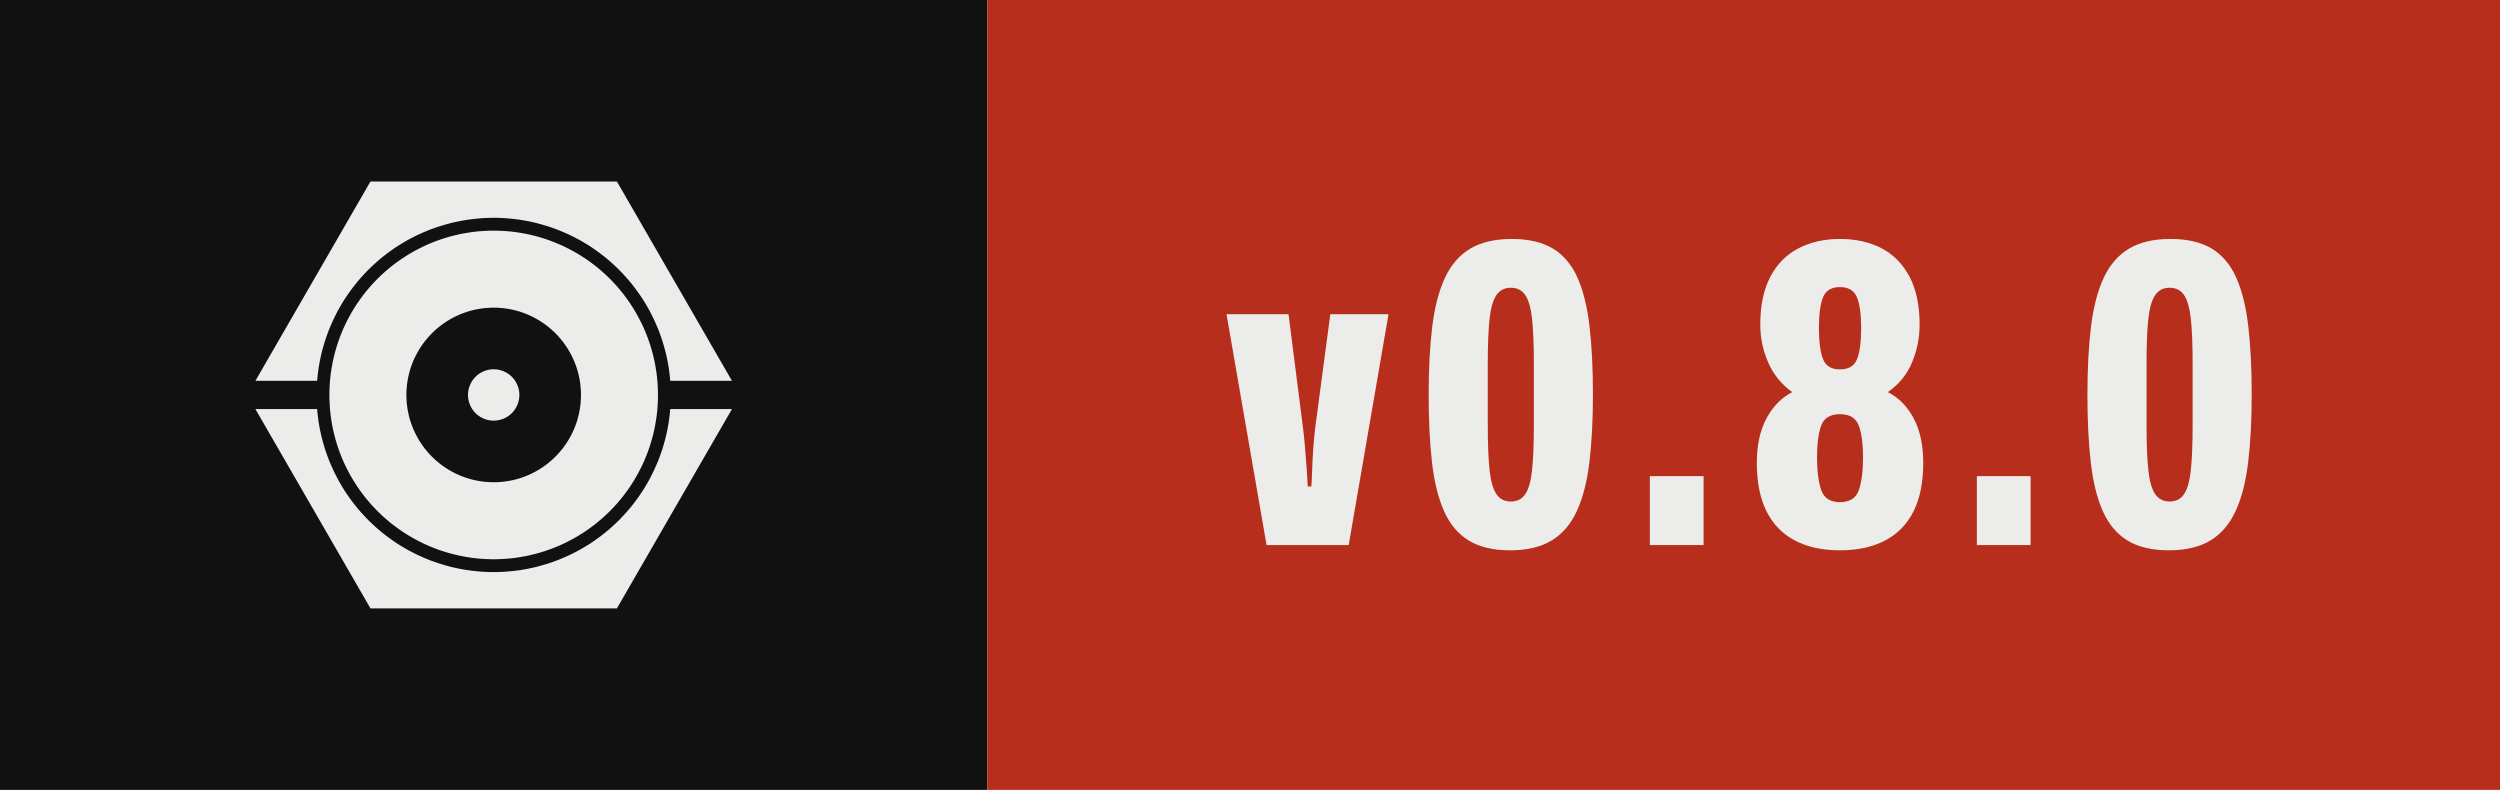
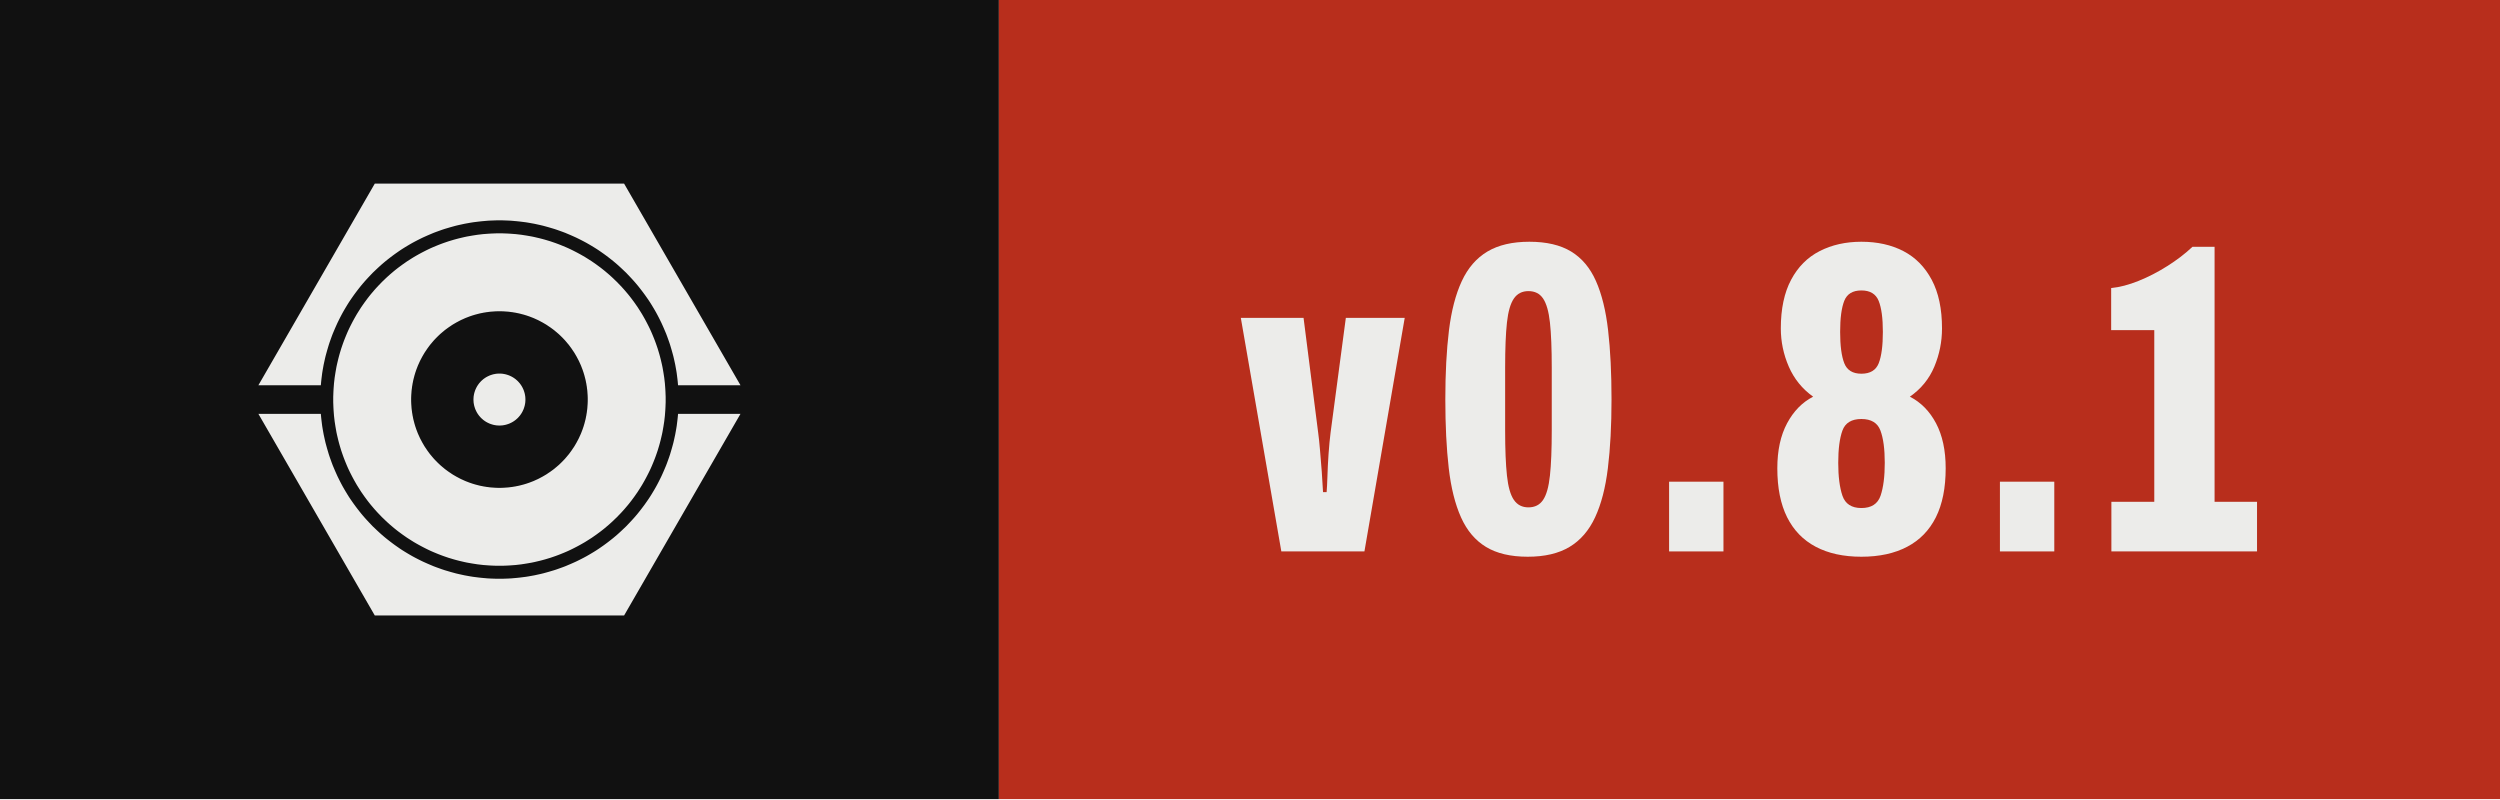
- <svg xmlns="http://www.w3.org/2000/svg" width="63.30" height="20.00" viewBox="0 0 63.30 20.00" role="img" aria-label="Version 0.8.0, released with Presswerk">
+ <svg xmlns="http://www.w3.org/2000/svg" width="62.57" height="20.00" viewBox="0 0 62.57 20.00" role="img" aria-label="Version 0.8.1, released with Presswerk">
  <style>@media (prefers-color-scheme: dark){.field{fill:#ECECEA}.icon{fill:#111111}}</style>
  <rect class="field" width="25.00" height="20" fill="#111111" />
-   <rect x="25.00" width="38.30" height="20" fill="#B82E1C" />
+   <rect x="25.00" width="37.57" height="20" fill="#B82E1C" />
  <path class="icon" d="M15.61,47.25L15.62,47.18L15.67,46.62L15.73,46.06L15.80,45.50L15.87,44.94L15.96,44.38L16.06,43.82L16.16,43.27L16.28,42.72L16.40,42.17L16.53,41.62L16.68,41.07L16.83,40.53L16.99,39.99L17.15,39.45L17.33,38.91L17.52,38.38L17.71,37.85L17.91,37.32L18.13,36.80L18.35,36.28L18.58,35.76L18.81,35.25L19.06,34.74L19.31,34.24L19.57,33.74L19.84,33.24L20.12,32.75L20.41,32.26L20.70,31.78L21.00,31.30L21.31,30.83L21.63,30.37L21.96,29.90L22.29,29.45L22.63,29.00L22.98,28.55L23.33,28.11L23.69,27.68L24.06,27.25L24.44,26.83L24.82,26.42L25.21,26.01L25.60,25.60L26.01,25.21L26.42,24.82L26.83,24.44L27.25,24.06L27.68,23.69L28.11,23.33L28.55,22.98L29.00,22.63L29.45,22.29L29.90,21.96L30.37,21.63L30.83,21.31L31.30,21.00L31.78,20.70L32.26,20.41L32.75,20.12L33.24,19.84L33.74,19.57L34.24,19.31L34.74,19.06L35.25,18.81L35.76,18.58L36.28,18.35L36.80,18.13L37.32,17.91L37.85,17.71L38.38,17.52L38.91,17.33L39.45,17.15L39.99,16.99L40.53,16.83L41.07,16.68L41.62,16.53L42.17,16.40L42.72,16.28L43.27,16.16L43.82,16.06L44.38,15.96L44.94,15.87L45.50,15.80L46.06,15.73L46.62,15.67L47.18,15.62L47.74,15.57L48.31,15.54L48.87,15.52L49.44,15.50L50.00,15.50L50.56,15.50L51.13,15.52L51.69,15.54L52.26,15.57L52.82,15.62L53.38,15.67L53.94,15.73L54.50,15.80L55.06,15.87L55.62,15.96L56.18,16.06L56.73,16.16L57.28,16.28L57.83,16.40L58.38,16.53L58.93,16.68L59.47,16.83L60.01,16.99L60.55,17.15L61.09,17.33L61.62,17.52L62.15,17.71L62.68,17.91L63.20,18.13L63.72,18.35L64.24,18.58L64.75,18.81L65.26,19.06L65.76,19.31L66.26,19.57L66.76,19.84L67.25,20.12L67.74,20.41L68.22,20.70L68.70,21.00L69.17,21.31L69.63,21.63L70.10,21.96L70.55,22.29L71.00,22.63L71.45,22.98L71.89,23.33L72.32,23.69L72.75,24.06L73.17,24.44L73.58,24.82L73.99,25.21L74.40,25.60L74.79,26.01L75.18,26.42L75.56,26.83L75.94,27.25L76.31,27.68L76.67,28.11L77.02,28.55L77.37,29.00L77.71,29.45L78.04,29.90L78.37,30.37L78.69,30.83L79.00,31.30L79.30,31.78L79.59,32.26L79.88,32.75L80.16,33.24L80.43,33.74L80.69,34.24L80.94,34.74L81.19,35.25L81.42,35.76L81.65,36.28L81.87,36.80L82.09,37.32L82.29,37.85L82.48,38.38L82.67,38.91L82.85,39.45L83.01,39.99L83.17,40.53L83.32,41.07L83.47,41.62L83.60,42.17L83.72,42.72L83.84,43.27L83.94,43.82L84.04,44.38L84.13,44.94L84.20,45.50L84.27,46.06L84.33,46.62L84.38,47.18L84.39,47.25L96.41,47.25L74.00,8.43L26.00,8.43L3.59,47.25ZM81.96,48.43L81.93,47.91L81.89,47.38L81.85,46.86L81.79,46.34L81.73,45.82L81.65,45.30L81.57,44.79L81.48,44.27L81.39,43.76L81.28,43.24L81.16,42.73L81.04,42.22L80.91,41.72L80.77,41.21L80.62,40.71L80.47,40.21L80.30,39.71L80.13,39.22L79.95,38.73L79.76,38.24L79.56,37.75L79.36,37.27L79.15,36.79L78.93,36.32L78.70,35.85L78.46,35.38L78.22,34.92L77.97,34.46L77.71,34.00L77.45,33.55L77.17,33.10L76.89,32.66L76.61,32.22L76.31,31.79L76.01,31.36L75.70,30.94L75.39,30.52L75.07,30.11L74.74,29.70L74.40,29.30L74.06,28.90L73.71,28.51L73.36,28.13L72.99,27.75L72.63,27.37L72.25,27.01L71.87,26.64L71.49,26.29L71.10,25.94L70.70,25.60L70.30,25.26L69.89,24.93L69.48,24.61L69.06,24.30L68.64,23.99L68.21,23.69L67.78,23.39L67.34,23.11L66.90,22.83L66.45,22.55L66.00,22.29L65.54,22.03L65.08,21.78L64.62,21.54L64.15,21.30L63.68,21.07L63.21,20.85L62.73,20.64L62.25,20.44L61.76,20.24L61.27,20.05L60.78,19.87L60.29,19.70L59.79,19.53L59.29,19.38L58.79,19.23L58.28,19.09L57.78,18.96L57.27,18.84L56.76,18.72L56.24,18.61L55.73,18.52L55.21,18.43L54.70,18.35L54.18,18.27L53.66,18.21L53.14,18.15L52.62,18.11L52.09,18.07L51.57,18.04L51.05,18.02L50.52,18.00L50.00,18.00L49.48,18.00L48.95,18.02L48.43,18.04L47.91,18.07L47.38,18.11L46.86,18.15L46.34,18.21L45.82,18.27L45.30,18.35L44.79,18.43L44.27,18.52L43.76,18.61L43.24,18.72L42.73,18.84L42.22,18.96L41.72,19.09L41.21,19.23L40.71,19.38L40.21,19.53L39.71,19.70L39.22,19.87L38.73,20.05L38.24,20.24L37.75,20.44L37.27,20.64L36.79,20.85L36.32,21.07L35.85,21.30L35.38,21.54L34.92,21.78L34.46,22.03L34.00,22.29L33.55,22.55L33.10,22.83L32.66,23.11L32.22,23.39L31.79,23.69L31.36,23.99L30.94,24.30L30.52,24.61L30.11,24.93L29.70,25.26L29.30,25.60L28.90,25.94L28.51,26.29L28.13,26.64L27.75,27.01L27.37,27.37L27.01,27.75L26.64,28.13L26.29,28.51L25.94,28.90L25.60,29.30L25.26,29.70L24.93,30.11L24.61,30.52L24.30,30.94L23.99,31.36L23.69,31.79L23.39,32.22L23.11,32.66L22.83,33.10L22.55,33.55L22.29,34.00L22.03,34.46L21.78,34.92L21.54,35.38L21.30,35.85L21.07,36.32L20.85,36.79L20.64,37.27L20.44,37.75L20.24,38.24L20.05,38.73L19.87,39.22L19.70,39.71L19.53,40.21L19.38,40.71L19.23,41.21L19.09,41.72L18.96,42.22L18.84,42.73L18.72,43.24L18.61,43.76L18.52,44.27L18.43,44.79L18.35,45.30L18.27,45.82L18.21,46.34L18.15,46.86L18.11,47.38L18.07,47.91L18.04,48.43L18.02,48.95L18.00,49.48L18.00,50.00L18.00,50.52L18.02,51.05L18.04,51.57L18.07,52.09L18.11,52.62L18.15,53.14L18.21,53.66L18.27,54.18L18.35,54.70L18.43,55.21L18.52,55.73L18.61,56.24L18.72,56.76L18.84,57.27L18.96,57.78L19.09,58.28L19.23,58.79L19.38,59.29L19.53,59.79L19.70,60.29L19.87,60.78L20.05,61.27L20.24,61.76L20.44,62.25L20.64,62.73L20.85,63.21L21.07,63.68L21.30,64.15L21.54,64.62L21.78,65.08L22.03,65.54L22.29,66.00L22.55,66.45L22.83,66.90L23.11,67.34L23.39,67.78L23.69,68.21L23.99,68.64L24.30,69.06L24.61,69.48L24.93,69.89L25.26,70.30L25.60,70.70L25.94,71.10L26.29,71.49L26.64,71.87L27.01,72.25L27.37,72.63L27.75,72.99L28.13,73.36L28.51,73.71L28.90,74.06L29.30,74.40L29.70,74.74L30.11,75.07L30.52,75.39L30.94,75.70L31.36,76.01L31.79,76.31L32.22,76.61L32.66,76.89L33.10,77.17L33.55,77.45L34.00,77.71L34.46,77.97L34.92,78.22L35.38,78.46L35.85,78.70L36.32,78.93L36.79,79.15L37.27,79.36L37.75,79.56L38.24,79.76L38.73,79.95L39.22,80.13L39.71,80.30L40.21,80.47L40.71,80.62L41.21,80.77L41.72,80.91L42.22,81.04L42.73,81.16L43.24,81.28L43.76,81.39L44.27,81.48L44.79,81.57L45.30,81.65L45.82,81.73L46.34,81.79L46.86,81.85L47.38,81.89L47.91,81.93L48.43,81.96L48.95,81.98L49.48,82.00L50.00,82.00L50.52,82.00L51.05,81.98L51.57,81.96L52.09,81.93L52.62,81.89L53.14,81.85L53.66,81.79L54.18,81.73L54.70,81.65L55.21,81.57L55.73,81.48L56.24,81.39L56.76,81.28L57.27,81.16L57.78,81.04L58.28,80.91L58.79,80.77L59.29,80.62L59.79,80.47L60.29,80.30L60.78,80.13L61.27,79.95L61.76,79.76L62.25,79.56L62.73,79.36L63.21,79.15L63.68,78.93L64.15,78.70L64.62,78.46L65.08,78.22L65.54,77.97L66.00,77.71L66.45,77.45L66.90,77.17L67.34,76.89L67.78,76.61L68.21,76.31L68.64,76.01L69.06,75.70L69.48,75.39L69.89,75.07L70.30,74.74L70.70,74.40L71.10,74.06L71.49,73.71L71.87,73.36L72.25,72.99L72.63,72.63L72.99,72.25L73.36,71.87L73.71,71.49L74.06,71.10L74.40,70.70L74.74,70.30L75.07,69.89L75.39,69.48L75.70,69.06L76.01,68.64L76.31,68.21L76.61,67.78L76.89,67.34L77.17,66.90L77.45,66.45L77.71,66.00L77.97,65.54L78.22,65.08L78.46,64.62L78.70,64.15L78.93,63.68L79.15,63.21L79.36,62.73L79.56,62.25L79.76,61.76L79.95,61.27L80.13,60.78L80.30,60.29L80.47,59.79L80.62,59.29L80.77,58.79L80.91,58.28L81.04,57.78L81.16,57.27L81.28,56.76L81.39,56.24L81.48,55.73L81.57,55.21L81.65,54.70L81.73,54.18L81.79,53.66L81.85,53.14L81.89,52.62L81.93,52.09L81.96,51.57L81.98,51.05L82.00,50.52L82.00,50.00L82.00,49.48L81.98,48.95ZM66.98,50.83L66.96,51.11L66.94,51.39L66.92,51.67L66.89,51.94L66.85,52.22L66.82,52.49L66.77,52.77L66.73,53.04L66.67,53.32L66.62,53.59L66.56,53.86L66.49,54.13L66.42,54.40L66.35,54.67L66.27,54.93L66.19,55.20L66.10,55.46L66.01,55.73L65.91,55.99L65.81,56.25L65.71,56.51L65.60,56.76L65.48,57.02L65.37,57.27L65.25,57.52L65.12,57.77L64.99,58.01L64.86,58.26L64.72,58.50L64.58,58.74L64.44,58.98L64.29,59.21L64.13,59.44L63.98,59.67L63.82,59.90L63.65,60.13L63.49,60.35L63.32,60.57L63.14,60.78L62.96,61.00L62.78,61.21L62.60,61.42L62.41,61.62L62.22,61.82L62.02,62.02L61.82,62.22L61.62,62.41L61.42,62.60L61.21,62.78L61.00,62.96L60.78,63.14L60.57,63.32L60.35,63.49L60.13,63.65L59.90,63.82L59.67,63.98L59.44,64.13L59.21,64.29L58.98,64.44L58.74,64.58L58.50,64.72L58.26,64.86L58.01,64.99L57.77,65.12L57.52,65.25L57.27,65.37L57.02,65.48L56.76,65.60L56.51,65.71L56.25,65.81L55.99,65.91L55.73,66.01L55.46,66.10L55.20,66.19L54.93,66.27L54.67,66.35L54.40,66.42L54.13,66.49L53.86,66.56L53.59,66.62L53.32,66.67L53.04,66.73L52.77,66.77L52.49,66.82L52.22,66.85L51.94,66.89L51.67,66.92L51.39,66.94L51.11,66.96L50.83,66.98L50.56,66.99L50.28,67.00L50.00,67.00L49.72,67.00L49.44,66.99L49.17,66.98L48.89,66.96L48.61,66.94L48.33,66.92L48.06,66.89L47.78,66.85L47.51,66.82L47.23,66.77L46.96,66.73L46.68,66.67L46.41,66.62L46.14,66.56L45.87,66.49L45.60,66.42L45.33,66.35L45.07,66.27L44.80,66.19L44.54,66.10L44.27,66.01L44.01,65.91L43.75,65.81L43.49,65.71L43.24,65.60L42.98,65.48L42.73,65.37L42.48,65.25L42.23,65.12L41.99,64.99L41.74,64.86L41.50,64.72L41.26,64.58L41.02,64.44L40.79,64.29L40.56,64.13L40.33,63.98L40.10,63.82L39.87,63.65L39.65,63.49L39.43,63.32L39.22,63.14L39.00,62.96L38.79,62.78L38.58,62.60L38.38,62.41L38.18,62.22L37.98,62.02L37.78,61.82L37.59,61.62L37.40,61.42L37.22,61.21L37.04,61.00L36.86,60.78L36.68,60.57L36.51,60.35L36.35,60.13L36.18,59.90L36.02,59.67L35.87,59.44L35.71,59.21L35.56,58.98L35.42,58.74L35.28,58.50L35.14,58.26L35.01,58.01L34.88,57.77L34.75,57.52L34.63,57.27L34.52,57.02L34.40,56.76L34.29,56.51L34.19,56.25L34.09,55.99L33.99,55.73L33.90,55.46L33.81,55.20L33.73,54.93L33.65,54.67L33.58,54.40L33.51,54.13L33.44,53.86L33.38,53.59L33.33,53.32L33.27,53.04L33.23,52.77L33.18,52.49L33.15,52.22L33.11,51.94L33.08,51.67L33.06,51.39L33.04,51.11L33.02,50.83L33.01,50.56L33.00,50.28L33.00,50.00L33.00,49.72L33.01,49.44L33.02,49.17L33.04,48.89L33.06,48.61L33.08,48.33L33.11,48.06L33.15,47.78L33.18,47.51L33.23,47.23L33.27,46.96L33.33,46.68L33.38,46.41L33.44,46.14L33.51,45.87L33.58,45.60L33.65,45.33L33.73,45.07L33.81,44.80L33.90,44.54L33.99,44.27L34.09,44.01L34.19,43.75L34.29,43.49L34.40,43.24L34.52,42.98L34.63,42.73L34.75,42.48L34.88,42.23L35.01,41.99L35.14,41.74L35.28,41.50L35.42,41.26L35.56,41.02L35.71,40.79L35.87,40.56L36.02,40.33L36.18,40.10L36.35,39.87L36.51,39.65L36.68,39.43L36.86,39.22L37.04,39.00L37.22,38.79L37.40,38.58L37.59,38.38L37.78,38.18L37.98,37.98L38.18,37.78L38.38,37.59L38.58,37.40L38.79,37.22L39.00,37.04L39.22,36.86L39.43,36.68L39.65,36.51L39.87,36.35L40.10,36.18L40.33,36.02L40.56,35.87L40.79,35.71L41.02,35.56L41.26,35.42L41.50,35.28L41.74,35.14L41.99,35.01L42.23,34.88L42.48,34.75L42.73,34.63L42.98,34.52L43.24,34.40L43.49,34.29L43.75,34.19L44.01,34.09L44.27,33.99L44.54,33.90L44.80,33.81L45.07,33.73L45.33,33.65L45.60,33.58L45.87,33.51L46.14,33.44L46.41,33.38L46.68,33.33L46.96,33.27L47.23,33.23L47.51,33.18L47.78,33.15L48.06,33.11L48.33,33.08L48.61,33.06L48.89,33.04L49.17,33.02L49.44,33.01L49.72,33.00L50.00,33.00L50.28,33.00L50.56,33.01L50.83,33.02L51.11,33.04L51.39,33.06L51.67,33.08L51.94,33.11L52.22,33.15L52.49,33.18L52.77,33.23L53.04,33.27L53.32,33.33L53.59,33.38L53.86,33.44L54.13,33.51L54.40,33.58L54.67,33.65L54.93,33.73L55.20,33.81L55.46,33.90L55.73,33.99L55.99,34.09L56.25,34.19L56.51,34.29L56.76,34.40L57.02,34.52L57.27,34.63L57.52,34.75L57.77,34.88L58.01,35.01L58.26,35.14L58.50,35.28L58.74,35.42L58.98,35.56L59.21,35.71L59.44,35.87L59.67,36.02L59.90,36.18L60.13,36.35L60.35,36.51L60.57,36.68L60.78,36.86L61.00,37.04L61.21,37.22L61.42,37.40L61.62,37.59L61.82,37.78L62.02,37.98L62.22,38.18L62.41,38.38L62.60,38.58L62.78,38.79L62.96,39.00L63.14,39.22L63.32,39.43L63.49,39.65L63.65,39.87L63.82,40.10L63.98,40.33L64.13,40.56L64.29,40.79L64.44,41.02L64.58,41.26L64.72,41.50L64.86,41.74L64.99,41.99L65.12,42.23L65.25,42.48L65.37,42.73L65.48,42.98L65.60,43.24L65.71,43.49L65.81,43.75L65.91,44.01L66.01,44.27L66.10,44.54L66.19,44.80L66.27,45.07L66.35,45.33L66.42,45.60L66.49,45.87L66.56,46.14L66.62,46.41L66.67,46.68L66.73,46.96L66.77,47.23L66.82,47.51L66.85,47.78L66.89,48.06L66.92,48.33L66.94,48.61L66.96,48.89L66.98,49.17L66.99,49.44L67.00,49.72L67.00,50.00L67.00,50.28L66.99,50.56ZM55.00,49.84L54.99,49.75L54.99,49.67L54.98,49.59L54.98,49.51L54.97,49.43L54.96,49.35L54.95,49.27L54.93,49.19L54.92,49.10L54.90,49.02L54.89,48.94L54.87,48.86L54.85,48.79L54.83,48.71L54.81,48.63L54.78,48.55L54.76,48.47L54.73,48.39L54.71,48.32L54.68,48.24L54.65,48.16L54.62,48.09L54.59,48.01L54.55,47.94L54.52,47.86L54.48,47.79L54.45,47.72L54.41,47.64L54.37,47.57L54.33,47.50L54.29,47.43L54.25,47.36L54.20,47.29L54.16,47.22L54.11,47.15L54.06,47.09L54.02,47.02L53.97,46.96L53.92,46.89L53.87,46.83L53.81,46.77L53.76,46.70L53.70,46.64L53.65,46.58L53.59,46.52L53.54,46.46L53.48,46.41L53.42,46.35L53.36,46.30L53.30,46.24L53.23,46.19L53.17,46.13L53.11,46.08L53.04,46.03L52.98,45.98L52.91,45.94L52.85,45.89L52.78,45.84L52.71,45.80L52.64,45.75L52.57,45.71L52.50,45.67L52.43,45.63L52.36,45.59L52.28,45.55L52.21,45.52L52.14,45.48L52.06,45.45L51.99,45.41L51.91,45.38L51.84,45.35L51.76,45.32L51.68,45.29L51.61,45.27L51.53,45.24L51.45,45.22L51.37,45.19L51.29,45.17L51.21,45.15L51.14,45.13L51.06,45.11L50.98,45.10L50.90,45.08L50.81,45.07L50.73,45.05L50.65,45.04L50.57,45.03L50.49,45.02L50.41,45.02L50.33,45.01L50.25,45.01L50.16,45.00L50.08,45.00L50.00,45.00L49.92,45.00L49.84,45.00L49.75,45.01L49.67,45.01L49.59,45.02L49.51,45.02L49.43,45.03L49.35,45.04L49.27,45.05L49.19,45.07L49.10,45.08L49.02,45.10L48.94,45.11L48.86,45.13L48.79,45.15L48.71,45.17L48.63,45.19L48.55,45.22L48.47,45.24L48.39,45.27L48.32,45.29L48.24,45.32L48.16,45.35L48.09,45.38L48.01,45.41L47.94,45.45L47.86,45.48L47.79,45.52L47.72,45.55L47.64,45.59L47.57,45.63L47.50,45.67L47.43,45.71L47.36,45.75L47.29,45.80L47.22,45.84L47.15,45.89L47.09,45.94L47.02,45.98L46.96,46.03L46.89,46.08L46.83,46.13L46.77,46.19L46.70,46.24L46.64,46.30L46.58,46.35L46.52,46.41L46.46,46.46L46.41,46.52L46.35,46.58L46.30,46.64L46.24,46.70L46.19,46.77L46.13,46.83L46.08,46.89L46.03,46.96L45.98,47.02L45.94,47.09L45.89,47.15L45.84,47.22L45.80,47.29L45.75,47.36L45.71,47.43L45.67,47.50L45.63,47.57L45.59,47.64L45.55,47.72L45.52,47.79L45.48,47.86L45.45,47.94L45.41,48.01L45.38,48.09L45.35,48.16L45.32,48.24L45.29,48.32L45.27,48.39L45.24,48.47L45.22,48.55L45.19,48.63L45.17,48.71L45.15,48.79L45.13,48.86L45.11,48.94L45.10,49.02L45.08,49.10L45.07,49.19L45.05,49.27L45.04,49.35L45.03,49.43L45.02,49.51L45.02,49.59L45.01,49.67L45.01,49.75L45.00,49.84L45.00,49.92L45.00,50.00L45.00,50.08L45.00,50.16L45.01,50.25L45.01,50.33L45.02,50.41L45.02,50.49L45.03,50.57L45.04,50.65L45.05,50.73L45.07,50.81L45.08,50.90L45.10,50.98L45.11,51.06L45.13,51.14L45.15,51.21L45.17,51.29L45.19,51.37L45.22,51.45L45.24,51.53L45.27,51.61L45.29,51.68L45.32,51.76L45.35,51.84L45.38,51.91L45.41,51.99L45.45,52.06L45.48,52.14L45.52,52.21L45.55,52.28L45.59,52.36L45.63,52.43L45.67,52.50L45.71,52.57L45.75,52.64L45.80,52.71L45.84,52.78L45.89,52.85L45.94,52.91L45.98,52.98L46.03,53.04L46.08,53.11L46.13,53.17L46.19,53.23L46.24,53.30L46.30,53.36L46.35,53.42L46.41,53.48L46.46,53.54L46.52,53.59L46.58,53.65L46.64,53.70L46.70,53.76L46.77,53.81L46.83,53.87L46.89,53.92L46.96,53.97L47.02,54.02L47.09,54.06L47.15,54.11L47.22,54.16L47.29,54.20L47.36,54.25L47.43,54.29L47.50,54.33L47.57,54.37L47.64,54.41L47.72,54.45L47.79,54.48L47.86,54.52L47.94,54.55L48.01,54.59L48.09,54.62L48.16,54.65L48.24,54.68L48.32,54.71L48.39,54.73L48.47,54.76L48.55,54.78L48.63,54.81L48.71,54.83L48.79,54.85L48.86,54.87L48.94,54.89L49.02,54.90L49.10,54.92L49.19,54.93L49.27,54.95L49.35,54.96L49.43,54.97L49.51,54.98L49.59,54.98L49.67,54.99L49.75,54.99L49.84,55.00L49.92,55.00L50.00,55.00L50.08,55.00L50.16,55.00L50.25,54.99L50.33,54.99L50.41,54.98L50.49,54.98L50.57,54.97L50.65,54.96L50.73,54.95L50.81,54.93L50.90,54.92L50.98,54.90L51.06,54.89L51.14,54.87L51.21,54.85L51.29,54.83L51.37,54.81L51.45,54.78L51.53,54.76L51.61,54.73L51.68,54.71L51.76,54.68L51.84,54.65L51.91,54.62L51.99,54.59L52.06,54.55L52.14,54.52L52.21,54.48L52.28,54.45L52.36,54.41L52.43,54.37L52.50,54.33L52.57,54.29L52.64,54.25L52.71,54.20L52.78,54.16L52.85,54.11L52.91,54.06L52.98,54.02L53.04,53.97L53.11,53.92L53.17,53.87L53.23,53.81L53.30,53.76L53.36,53.70L53.42,53.65L53.48,53.59L53.54,53.54L53.59,53.48L53.65,53.42L53.70,53.36L53.76,53.30L53.81,53.23L53.87,53.17L53.92,53.11L53.97,53.04L54.02,52.98L54.06,52.91L54.11,52.85L54.16,52.78L54.20,52.71L54.25,52.64L54.29,52.57L54.33,52.50L54.37,52.43L54.41,52.36L54.45,52.28L54.48,52.21L54.52,52.14L54.55,52.06L54.59,51.99L54.62,51.91L54.65,51.84L54.68,51.76L54.71,51.68L54.73,51.61L54.76,51.53L54.78,51.45L54.81,51.37L54.83,51.29L54.85,51.21L54.87,51.14L54.89,51.06L54.90,50.98L54.92,50.90L54.93,50.81L54.95,50.73L54.96,50.65L54.97,50.57L54.98,50.49L54.98,50.41L54.99,50.33L54.99,50.25L55.00,50.16L55.00,50.08L55.00,50.00L55.00,49.92ZM84.39,52.75L84.38,52.82L84.33,53.38L84.27,53.94L84.20,54.50L84.13,55.06L84.04,55.62L83.94,56.18L83.84,56.73L83.72,57.28L83.60,57.83L83.47,58.38L83.32,58.93L83.17,59.47L83.01,60.01L82.85,60.55L82.67,61.09L82.48,61.62L82.29,62.15L82.09,62.68L81.87,63.20L81.65,63.72L81.42,64.24L81.19,64.75L80.94,65.26L80.69,65.76L80.43,66.26L80.16,66.76L79.88,67.25L79.59,67.74L79.30,68.22L79.00,68.70L78.69,69.17L78.37,69.63L78.04,70.10L77.71,70.55L77.37,71.00L77.02,71.45L76.67,71.89L76.31,72.32L75.94,72.75L75.56,73.17L75.18,73.58L74.79,73.99L74.40,74.40L73.99,74.79L73.58,75.18L73.17,75.56L72.75,75.94L72.32,76.31L71.89,76.67L71.45,77.02L71.00,77.37L70.55,77.71L70.10,78.04L69.63,78.37L69.17,78.69L68.70,79.00L68.22,79.30L67.74,79.59L67.25,79.88L66.76,80.16L66.26,80.43L65.76,80.69L65.26,80.94L64.75,81.19L64.24,81.42L63.72,81.65L63.20,81.87L62.68,82.09L62.15,82.29L61.62,82.48L61.09,82.67L60.55,82.85L60.01,83.01L59.47,83.17L58.93,83.32L58.38,83.47L57.83,83.60L57.28,83.72L56.73,83.84L56.18,83.94L55.62,84.04L55.06,84.13L54.50,84.20L53.94,84.27L53.38,84.33L52.82,84.38L52.26,84.43L51.69,84.46L51.13,84.48L50.56,84.50L50.00,84.50L49.44,84.50L48.87,84.48L48.31,84.46L47.74,84.43L47.18,84.38L46.62,84.33L46.06,84.27L45.50,84.20L44.94,84.13L44.38,84.04L43.82,83.94L43.27,83.84L42.72,83.72L42.17,83.60L41.62,83.47L41.07,83.32L40.53,83.17L39.99,83.01L39.45,82.85L38.91,82.67L38.38,82.48L37.85,82.29L37.32,82.09L36.80,81.87L36.28,81.65L35.76,81.42L35.25,81.19L34.74,80.94L34.24,80.69L33.74,80.43L33.24,80.16L32.75,79.88L32.26,79.59L31.78,79.30L31.30,79.00L30.83,78.69L30.37,78.37L29.90,78.04L29.45,77.71L29.00,77.37L28.55,77.02L28.11,76.67L27.68,76.31L27.25,75.94L26.83,75.56L26.42,75.18L26.01,74.79L25.60,74.40L25.21,73.99L24.82,73.58L24.44,73.17L24.06,72.75L23.69,72.32L23.33,71.89L22.98,71.45L22.63,71.00L22.29,70.55L21.96,70.10L21.63,69.63L21.31,69.17L21.00,68.70L20.70,68.22L20.41,67.74L20.12,67.25L19.84,66.76L19.57,66.26L19.31,65.76L19.06,65.26L18.81,64.75L18.58,64.24L18.35,63.72L18.13,63.20L17.91,62.68L17.71,62.15L17.52,61.62L17.33,61.09L17.15,60.55L16.99,60.01L16.83,59.47L16.68,58.93L16.53,58.38L16.40,57.83L16.28,57.28L16.16,56.73L16.06,56.18L15.96,55.62L15.87,55.06L15.80,54.50L15.73,53.94L15.67,53.38L15.62,52.82L15.61,52.75L3.59,52.75L26.00,91.57L74.00,91.57L96.41,52.75Z" fill="#ECECEA" fill-rule="evenodd" transform="translate(6.00,3.50) scale(0.13)" />
  <path d="M9.65 68.60 0.50 15.85H14.67L17.98 41.85Q18.18 43.27 18.38 45.65Q18.58 48.02 18.78 50.56Q18.97 53.10 19.07 55.21H19.88Q19.98 54.12 20.06 51.70Q20.13 49.28 20.32 46.53Q20.52 43.79 20.77 41.80L24.22 15.85H37.52L28.42 68.60Z" fill="#ECECEA" transform="translate(31.00,6.20) scale(0.1108)" />
  <path d="M21.18 69.80Q15.38 69.80 11.74 67.58Q8.10 65.37 6.10 60.90Q4.10 56.44 3.33 49.77Q2.56 43.10 2.56 34.25Q2.56 25.34 3.38 18.67Q4.20 12.01 6.28 7.54Q8.35 3.08 12.07 0.86Q15.79 -1.35 21.54 -1.35Q27.34 -1.35 30.98 0.86Q34.62 3.08 36.59 7.54Q38.57 12.01 39.33 18.67Q40.10 25.34 40.10 34.25Q40.10 43.10 39.28 49.77Q38.47 56.44 36.39 60.90Q34.31 65.37 30.62 67.58Q26.93 69.80 21.18 69.80ZM21.33 58.65Q23.51 58.65 24.64 56.97Q25.78 55.30 26.19 51.47Q26.60 47.65 26.60 41.29V27.10Q26.60 20.64 26.19 16.89Q25.78 13.15 24.64 11.47Q23.51 9.80 21.33 9.80Q19.21 9.80 18.05 11.47Q16.89 13.15 16.48 16.89Q16.07 20.64 16.07 27.10V41.29Q16.07 47.65 16.48 51.47Q16.89 55.30 18.05 56.97Q19.21 58.65 21.33 58.65Z" fill="#ECECEA" transform="translate(35.89,6.20) scale(0.1108)" />
  <path d="M4.46 68.60V52.85H16.74V68.60Z" fill="#ECECEA" transform="translate(41.28,6.20) scale(0.1108)" />
  <path d="M20.73 69.80Q14.67 69.80 10.42 67.55Q6.17 65.31 3.95 60.88Q1.74 56.45 1.74 49.83Q1.74 43.77 3.95 39.65Q6.15 35.54 9.83 33.65Q6.13 31.00 4.33 26.86Q2.53 22.72 2.53 18.23Q2.53 11.61 4.85 7.25Q7.16 2.89 11.29 0.77Q15.42 -1.35 20.73 -1.35Q26.15 -1.35 30.23 0.77Q34.30 2.89 36.62 7.25Q38.94 11.61 38.94 18.23Q38.94 22.72 37.21 26.86Q35.48 31.00 31.68 33.65Q35.40 35.54 37.59 39.65Q39.77 43.77 39.77 49.83Q39.77 56.45 37.56 60.88Q35.34 65.31 31.07 67.55Q26.80 69.80 20.73 69.80ZM20.73 58.80Q24.10 58.80 25.06 56.02Q26.01 53.23 26.01 48.59Q26.01 43.90 25.03 41.29Q24.05 38.69 20.73 38.69Q17.41 38.69 16.45 41.29Q15.50 43.90 15.50 48.59Q15.50 53.23 16.45 56.02Q17.41 58.80 20.73 58.80ZM20.73 28.46Q23.72 28.46 24.65 26.08Q25.58 23.69 25.58 19.01Q25.58 14.36 24.63 12.00Q23.67 9.65 20.73 9.65Q17.79 9.65 16.86 12.00Q15.93 14.36 15.93 19.01Q15.93 23.69 16.86 26.08Q17.79 28.46 20.73 28.46Z" fill="#ECECEA" transform="translate(44.29,6.20) scale(0.1108)" />
  <path d="M4.46 68.60V52.85H16.74V68.60Z" fill="#ECECEA" transform="translate(49.56,6.20) scale(0.1108)" />
-   <path d="M21.18 69.80Q15.38 69.80 11.74 67.58Q8.10 65.37 6.10 60.90Q4.10 56.44 3.33 49.77Q2.56 43.10 2.56 34.25Q2.56 25.34 3.38 18.67Q4.20 12.01 6.28 7.54Q8.35 3.08 12.07 0.86Q15.79 -1.35 21.54 -1.35Q27.34 -1.35 30.98 0.86Q34.62 3.08 36.59 7.54Q38.57 12.01 39.33 18.67Q40.10 25.34 40.10 34.25Q40.10 43.10 39.28 49.77Q38.47 56.44 36.39 60.90Q34.31 65.37 30.62 67.58Q26.93 69.80 21.18 69.80ZM21.33 58.65Q23.51 58.65 24.64 56.97Q25.78 55.30 26.19 51.47Q26.60 47.65 26.60 41.29V27.10Q26.60 20.64 26.19 16.89Q25.78 13.15 24.64 11.47Q23.51 9.80 21.33 9.80Q19.21 9.80 18.05 11.47Q16.89 13.15 16.48 16.89Q16.07 20.64 16.07 27.10V41.29Q16.07 47.65 16.48 51.47Q16.89 55.30 18.05 56.97Q19.21 58.65 21.33 58.65Z" fill="#ECECEA" transform="translate(52.57,6.20) scale(0.1108)" />
+   <path d="M2.47 68.60V57.39H12.16V18.62H2.42V9.11Q5.29 8.83 8.59 7.50Q11.89 6.18 15.11 4.14Q18.33 2.11 20.79 -0.21H25.78V57.39H35.37V68.60Z" fill="#ECECEA" transform="translate(52.57,6.20) scale(0.1108)" />
</svg>
